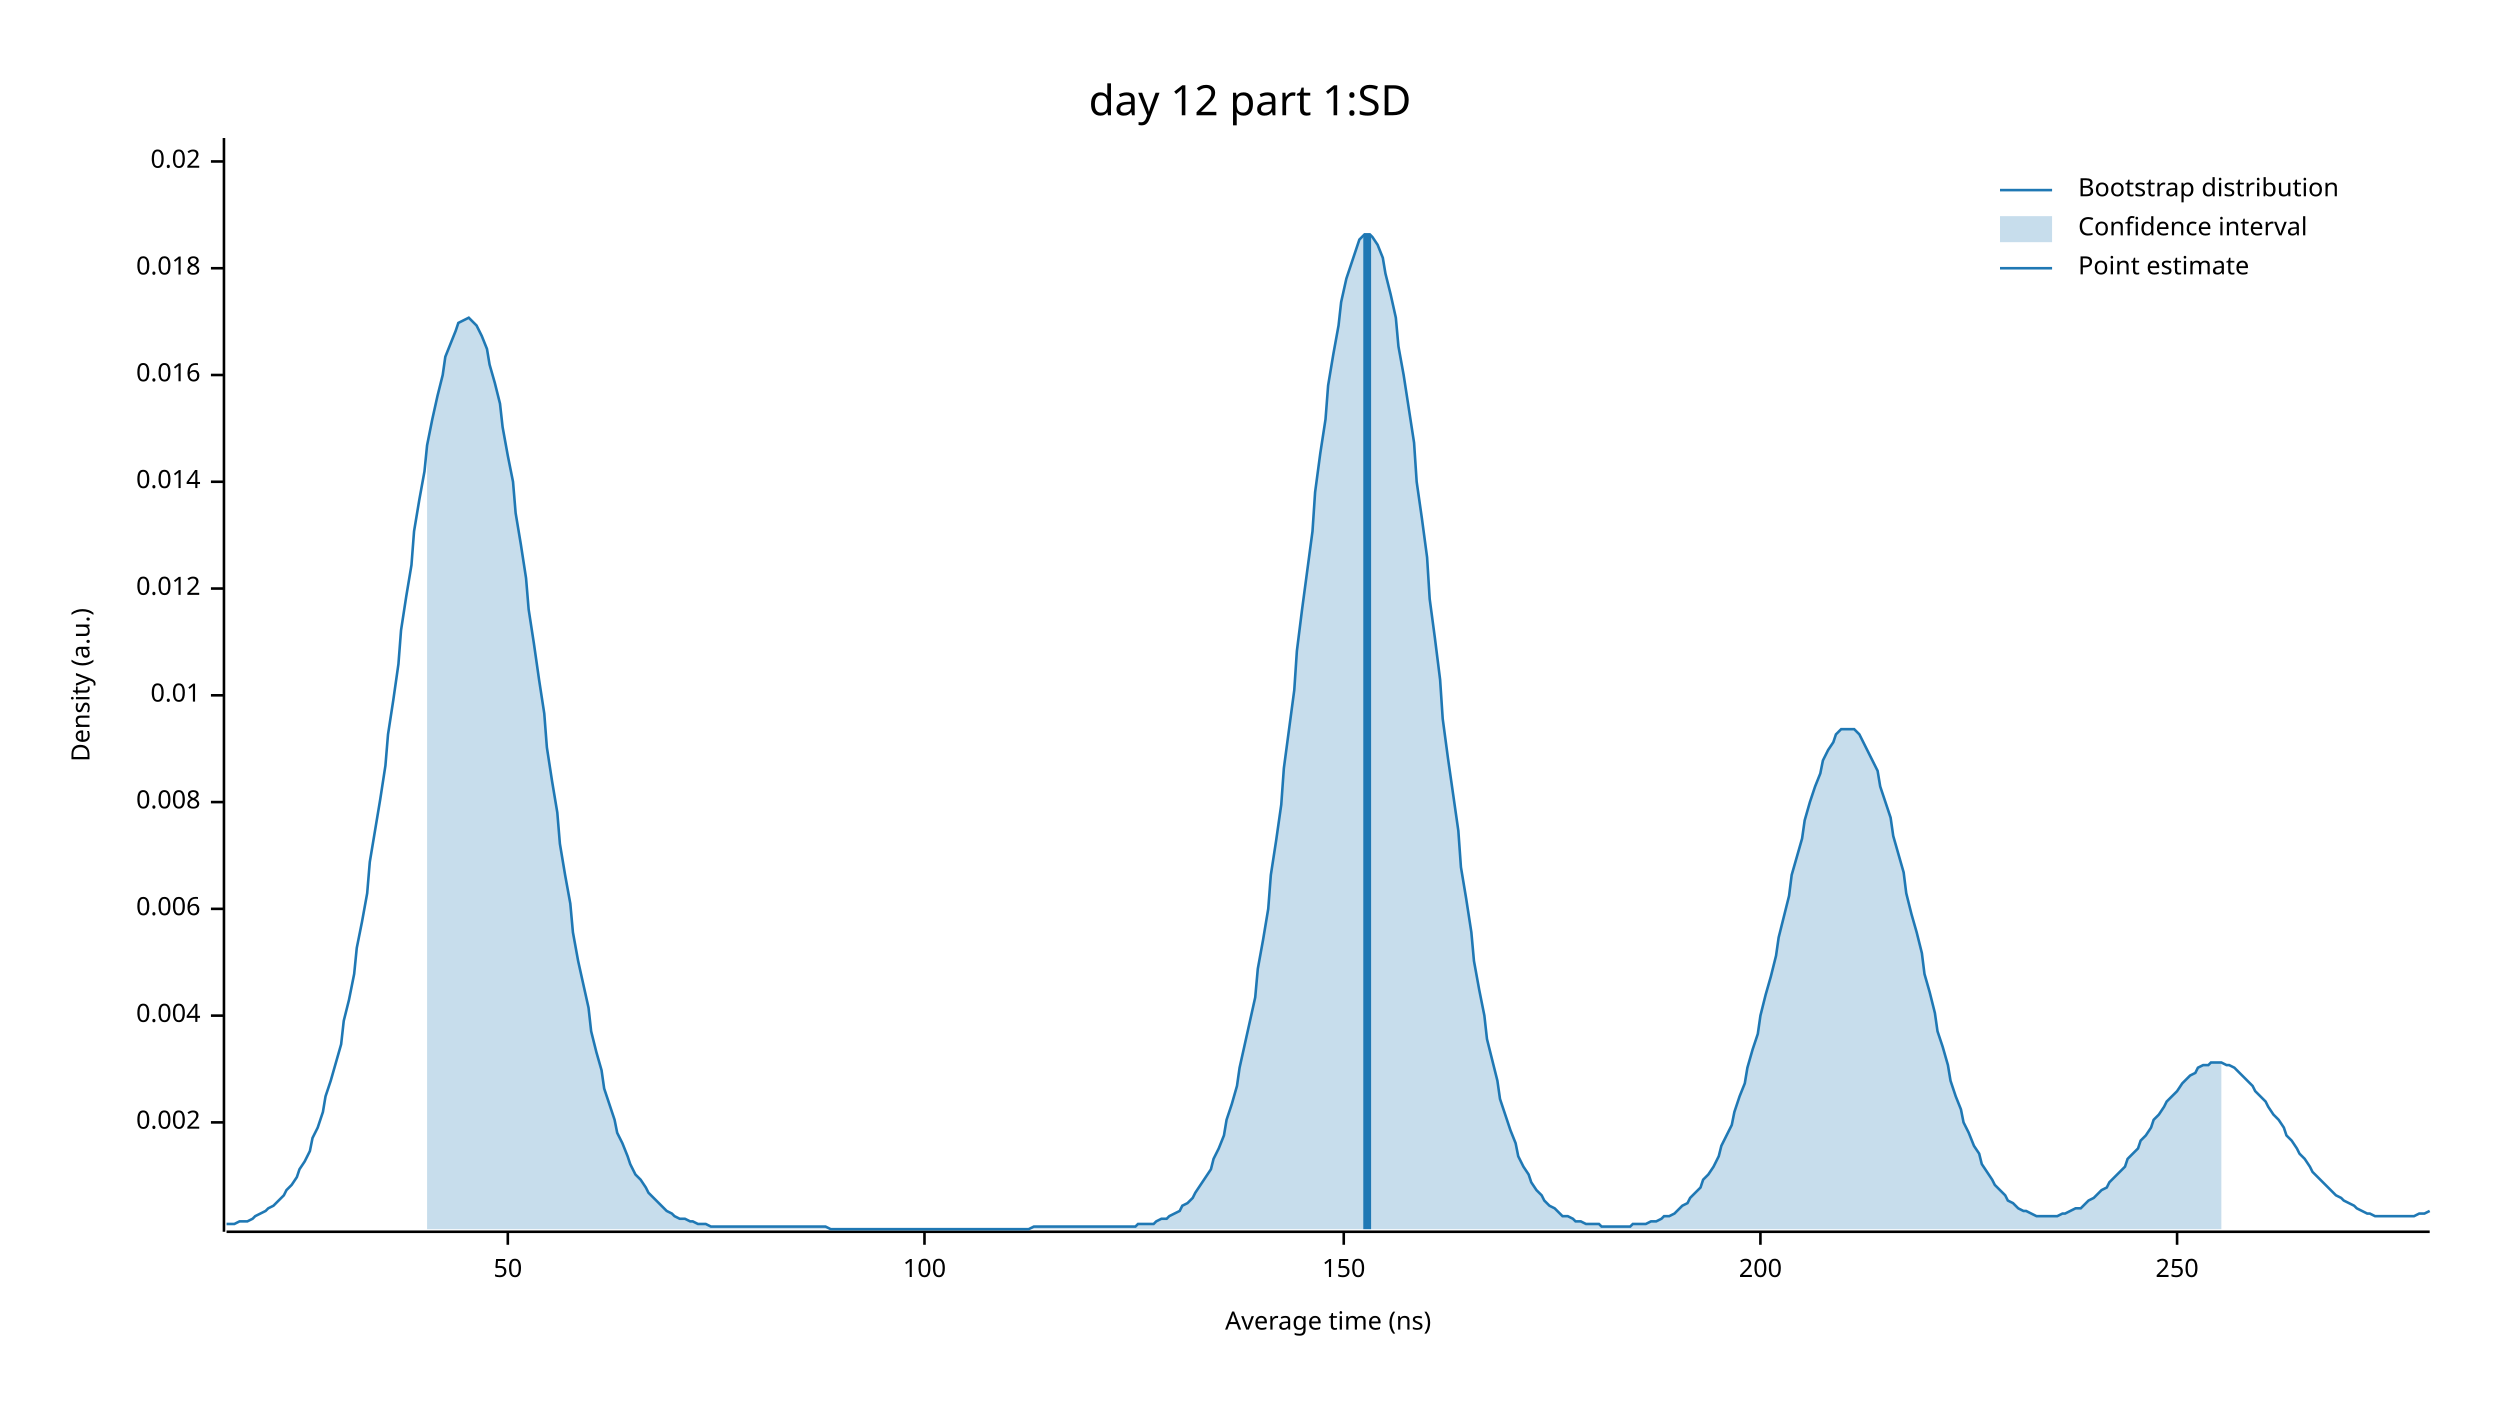
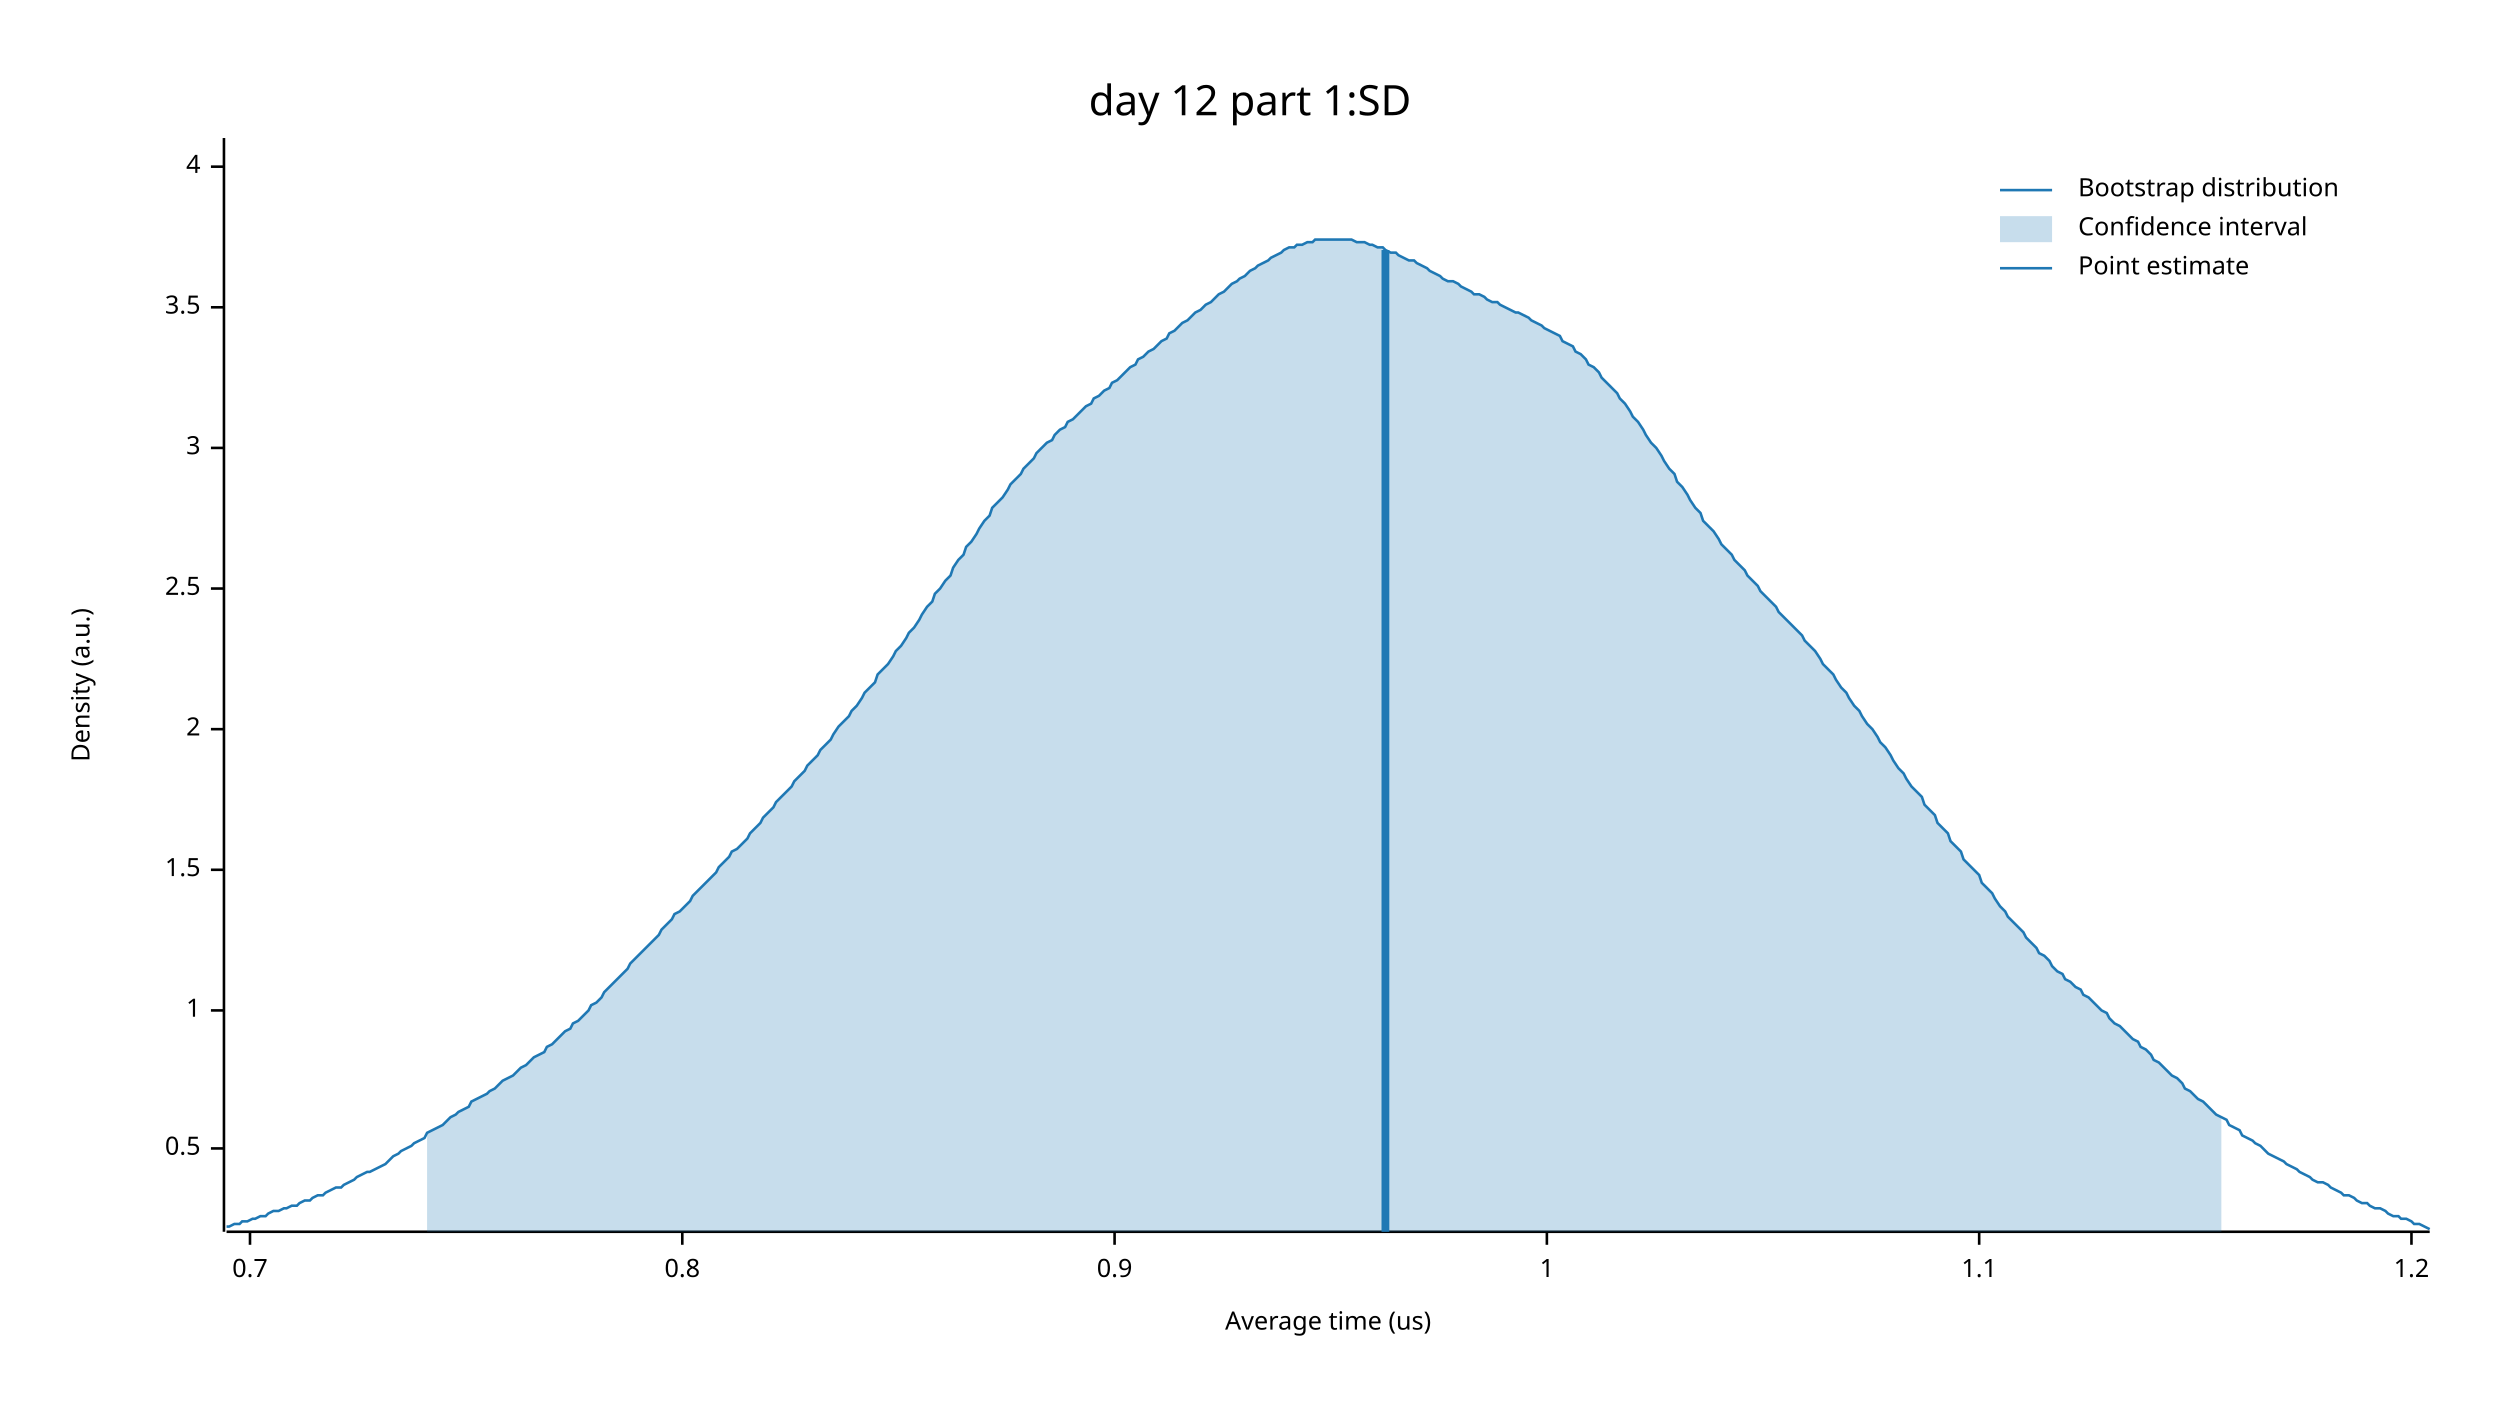
<svg xmlns="http://www.w3.org/2000/svg" width="960" height="540" viewBox="0 0 960 540">
  <text x="480" y="32" dy="0.76em" text-anchor="middle" font-family="sans-serif" font-size="16.129" opacity="1" fill="#000000">
day 12 part 1:SD
</text>
  <text x="27" y="263" dy="0.76em" text-anchor="middle" font-family="sans-serif" font-size="9.677" opacity="1" fill="#000000" transform="rotate(270, 27, 263)">
Density (a.u.)
</text>
  <text x="510" y="513" dy="-0.5ex" text-anchor="middle" font-family="sans-serif" font-size="9.677" opacity="1" fill="#000000">
- Average time (ns)
+ Average time (us)
</text>
  <polyline fill="none" opacity="1" stroke="#000000" stroke-width="1" points="86,53 86,473 " />
-   <text x="77" y="431" dy="0.5ex" text-anchor="end" font-family="sans-serif" font-size="9.677" opacity="1" fill="#000000">
- 0.002
+   <text x="77" y="441" dy="0.5ex" text-anchor="end" font-family="sans-serif" font-size="9.677" opacity="1" fill="#000000">
+ 0.5
</text>
-   <polyline fill="none" opacity="1" stroke="#000000" stroke-width="1" points="81,431 86,431 " />
-   <text x="77" y="390" dy="0.5ex" text-anchor="end" font-family="sans-serif" font-size="9.677" opacity="1" fill="#000000">
- 0.004
+   <polyline fill="none" opacity="1" stroke="#000000" stroke-width="1" points="81,441 86,441 " />
+   <text x="77" y="388" dy="0.5ex" text-anchor="end" font-family="sans-serif" font-size="9.677" opacity="1" fill="#000000">
+ 1
</text>
-   <polyline fill="none" opacity="1" stroke="#000000" stroke-width="1" points="81,390 86,390 " />
-   <text x="77" y="349" dy="0.5ex" text-anchor="end" font-family="sans-serif" font-size="9.677" opacity="1" fill="#000000">
- 0.006
+   <polyline fill="none" opacity="1" stroke="#000000" stroke-width="1" points="81,388 86,388 " />
+   <text x="77" y="334" dy="0.5ex" text-anchor="end" font-family="sans-serif" font-size="9.677" opacity="1" fill="#000000">
+ 1.5
</text>
-   <polyline fill="none" opacity="1" stroke="#000000" stroke-width="1" points="81,349 86,349 " />
-   <text x="77" y="308" dy="0.5ex" text-anchor="end" font-family="sans-serif" font-size="9.677" opacity="1" fill="#000000">
- 0.008
+   <polyline fill="none" opacity="1" stroke="#000000" stroke-width="1" points="81,334 86,334 " />
+   <text x="77" y="280" dy="0.5ex" text-anchor="end" font-family="sans-serif" font-size="9.677" opacity="1" fill="#000000">
+ 2
</text>
-   <polyline fill="none" opacity="1" stroke="#000000" stroke-width="1" points="81,308 86,308 " />
-   <text x="77" y="267" dy="0.5ex" text-anchor="end" font-family="sans-serif" font-size="9.677" opacity="1" fill="#000000">
- 0.01
- </text>
-   <polyline fill="none" opacity="1" stroke="#000000" stroke-width="1" points="81,267 86,267 " />
+   <polyline fill="none" opacity="1" stroke="#000000" stroke-width="1" points="81,280 86,280 " />
  <text x="77" y="226" dy="0.5ex" text-anchor="end" font-family="sans-serif" font-size="9.677" opacity="1" fill="#000000">
- 0.012
+ 2.5
</text>
  <polyline fill="none" opacity="1" stroke="#000000" stroke-width="1" points="81,226 86,226 " />
-   <text x="77" y="185" dy="0.5ex" text-anchor="end" font-family="sans-serif" font-size="9.677" opacity="1" fill="#000000">
- 0.014
+   <text x="77" y="172" dy="0.5ex" text-anchor="end" font-family="sans-serif" font-size="9.677" opacity="1" fill="#000000">
+ 3
</text>
-   <polyline fill="none" opacity="1" stroke="#000000" stroke-width="1" points="81,185 86,185 " />
-   <text x="77" y="144" dy="0.5ex" text-anchor="end" font-family="sans-serif" font-size="9.677" opacity="1" fill="#000000">
- 0.016
+   <polyline fill="none" opacity="1" stroke="#000000" stroke-width="1" points="81,172 86,172 " />
+   <text x="77" y="118" dy="0.5ex" text-anchor="end" font-family="sans-serif" font-size="9.677" opacity="1" fill="#000000">
+ 3.5
</text>
-   <polyline fill="none" opacity="1" stroke="#000000" stroke-width="1" points="81,144 86,144 " />
-   <text x="77" y="103" dy="0.5ex" text-anchor="end" font-family="sans-serif" font-size="9.677" opacity="1" fill="#000000">
- 0.018
+   <polyline fill="none" opacity="1" stroke="#000000" stroke-width="1" points="81,118 86,118 " />
+   <text x="77" y="64" dy="0.5ex" text-anchor="end" font-family="sans-serif" font-size="9.677" opacity="1" fill="#000000">
+ 4
</text>
-   <polyline fill="none" opacity="1" stroke="#000000" stroke-width="1" points="81,103 86,103 " />
-   <text x="77" y="62" dy="0.5ex" text-anchor="end" font-family="sans-serif" font-size="9.677" opacity="1" fill="#000000">
- 0.02
+   <polyline fill="none" opacity="1" stroke="#000000" stroke-width="1" points="81,64 86,64 " />
+   <polyline fill="none" opacity="1" stroke="#000000" stroke-width="1" points="87,473 933,473 " />
+   <text x="96" y="483" dy="0.76em" text-anchor="middle" font-family="sans-serif" font-size="9.677" opacity="1" fill="#000000">
+ 0.7
</text>
-   <polyline fill="none" opacity="1" stroke="#000000" stroke-width="1" points="81,62 86,62 " />
-   <polyline fill="none" opacity="1" stroke="#000000" stroke-width="1" points="87,473 933,473 " />
-   <text x="195" y="483" dy="0.76em" text-anchor="middle" font-family="sans-serif" font-size="9.677" opacity="1" fill="#000000">
- 50
+   <polyline fill="none" opacity="1" stroke="#000000" stroke-width="1" points="96,473 96,478 " />
+   <text x="262" y="483" dy="0.76em" text-anchor="middle" font-family="sans-serif" font-size="9.677" opacity="1" fill="#000000">
+ 0.8
</text>
-   <polyline fill="none" opacity="1" stroke="#000000" stroke-width="1" points="195,473 195,478 " />
-   <text x="355" y="483" dy="0.76em" text-anchor="middle" font-family="sans-serif" font-size="9.677" opacity="1" fill="#000000">
- 100
+   <polyline fill="none" opacity="1" stroke="#000000" stroke-width="1" points="262,473 262,478 " />
+   <text x="428" y="483" dy="0.76em" text-anchor="middle" font-family="sans-serif" font-size="9.677" opacity="1" fill="#000000">
+ 0.9
</text>
-   <polyline fill="none" opacity="1" stroke="#000000" stroke-width="1" points="355,473 355,478 " />
-   <text x="516" y="483" dy="0.76em" text-anchor="middle" font-family="sans-serif" font-size="9.677" opacity="1" fill="#000000">
- 150
+   <polyline fill="none" opacity="1" stroke="#000000" stroke-width="1" points="428,473 428,478 " />
+   <text x="594" y="483" dy="0.76em" text-anchor="middle" font-family="sans-serif" font-size="9.677" opacity="1" fill="#000000">
+ 1
</text>
-   <polyline fill="none" opacity="1" stroke="#000000" stroke-width="1" points="516,473 516,478 " />
-   <text x="676" y="483" dy="0.76em" text-anchor="middle" font-family="sans-serif" font-size="9.677" opacity="1" fill="#000000">
- 200
+   <polyline fill="none" opacity="1" stroke="#000000" stroke-width="1" points="594,473 594,478 " />
+   <text x="760" y="483" dy="0.76em" text-anchor="middle" font-family="sans-serif" font-size="9.677" opacity="1" fill="#000000">
+ 1.1
</text>
-   <polyline fill="none" opacity="1" stroke="#000000" stroke-width="1" points="676,473 676,478 " />
-   <text x="836" y="483" dy="0.76em" text-anchor="middle" font-family="sans-serif" font-size="9.677" opacity="1" fill="#000000">
- 250
+   <polyline fill="none" opacity="1" stroke="#000000" stroke-width="1" points="760,473 760,478 " />
+   <text x="926" y="483" dy="0.76em" text-anchor="middle" font-family="sans-serif" font-size="9.677" opacity="1" fill="#000000">
+ 1.2
</text>
-   <polyline fill="none" opacity="1" stroke="#000000" stroke-width="1" points="836,473 836,478 " />
-   <polyline fill="none" opacity="1" stroke="#1F78B4" stroke-width="1" points="87,470 88,470 90,470 92,469 93,469 95,469 97,468 98,467 100,466 102,465 103,464 105,463 107,461 109,459 110,457 112,455 114,452 115,449 117,446 119,442 120,437 122,433 124,427 125,421 127,415 129,408 131,401 132,392 134,384 136,374 137,364 139,354 141,343 142,331 144,319 146,307 148,294 149,282 151,269 153,255 154,242 156,229 158,217 159,204 161,192 163,181 164,171 166,161 168,152 170,144 171,137 173,132 175,127 176,124 178,123 180,122 181,123 183,125 185,129 187,134 188,140 190,147 192,155 193,164 195,175 197,185 198,197 200,209 202,222 203,234 205,247 207,261 209,274 210,287 212,300 214,312 215,324 217,336 219,347 220,358 222,369 224,378 226,387 227,396 229,404 231,411 232,418 234,424 236,430 237,435 239,439 241,444 242,447 244,451 246,453 248,456 249,458 251,460 253,462 254,463 256,465 258,466 259,467 261,468 263,468 265,469 266,469 268,470 270,470 271,470 273,471 275,471 276,471 278,471 280,471 281,471 283,471 285,471 287,471 288,471 290,471 292,471 293,471 295,471 297,471 298,471 300,471 302,471 304,471 305,471 307,471 309,471 310,471 312,471 314,471 315,471 317,471 319,472 320,472 322,472 324,472 326,472 327,472 329,472 331,472 332,472 334,472 336,472 337,472 339,472 341,472 343,472 344,472 346,472 348,472 349,472 351,472 353,472 354,472 356,472 358,472 359,472 361,472 363,472 365,472 366,472 368,472 370,472 371,472 373,472 375,472 376,472 378,472 380,472 381,472 383,472 385,472 387,472 388,472 390,472 392,472 393,472 395,472 397,471 398,471 400,471 402,471 404,471 405,471 407,471 409,471 410,471 412,471 414,471 415,471 417,471 419,471 420,471 422,471 424,471 426,471 427,471 429,471 431,471 432,471 434,471 436,471 437,470 439,470 441,470 443,470 444,469 446,468 448,468 449,467 451,466 453,465 454,463 456,462 458,460 459,458 461,455 463,452 465,449 466,445 468,441 470,436 471,430 473,424 475,417 476,410 478,401 480,392 482,383 483,372 485,361 487,349 488,336 490,323 492,309 493,295 495,280 497,265 498,250 500,234 502,219 504,204 505,189 507,174 509,161 510,148 512,136 514,125 515,116 517,107 519,101 521,95 522,92 524,90 526,90 527,91 529,94 531,99 532,105 534,113 536,122 537,133 539,144 541,157 543,170 544,185 546,199 548,214 549,230 551,245 553,261 554,276 556,291 558,305 560,319 561,333 563,345 565,358 566,369 568,380 570,390 571,399 573,407 575,415 576,422 578,428 580,434 582,439 583,444 585,448 587,451 588,454 590,457 592,459 593,461 595,463 597,464 599,466 600,467 602,467 604,468 605,469 607,469 609,470 610,470 612,470 614,470 615,471 617,471 619,471 621,471 622,471 624,471 626,471 627,470 629,470 631,470 632,470 634,469 636,469 638,468 639,467 641,467 643,466 644,465 646,463 648,462 649,460 651,458 653,456 654,453 656,451 658,448 660,444 661,440 663,436 665,432 666,427 668,421 670,416 671,410 673,403 675,397 676,390 678,382 680,375 682,367 683,360 685,352 687,344 688,336 690,329 692,322 693,315 695,308 697,302 699,297 700,292 702,288 704,285 705,282 707,280 709,280 710,280 712,280 714,282 715,284 717,288 719,292 721,296 722,302 724,308 726,314 727,321 729,328 731,335 732,343 734,351 736,358 738,366 739,374 741,381 743,389 744,396 746,402 748,409 749,415 751,421 753,426 754,431 756,435 758,440 760,443 761,447 763,450 765,453 766,455 768,457 770,459 771,461 773,462 775,464 777,465 778,465 780,466 782,467 783,467 785,467 787,467 788,467 790,467 792,466 793,466 795,465 797,464 799,464 800,463 802,461 804,460 805,459 807,457 809,456 810,454 812,452 814,450 816,448 817,445 819,443 821,441 822,438 824,436 826,433 827,430 829,428 831,425 832,423 834,421 836,419 838,416 839,415 841,413 843,412 844,410 846,409 848,409 849,408 851,408 853,408 855,409 856,409 858,410 860,412 861,413 863,415 865,417 866,419 868,421 870,423 871,425 873,428 875,430 877,433 878,436 880,438 882,441 883,443 885,445 887,448 888,450 890,452 892,454 894,456 895,457 897,459 899,460 900,461 902,462 904,463 905,464 907,465 909,466 910,466 912,467 914,467 916,467 917,467 919,467 921,467 922,467 924,467 926,467 927,467 929,466 931,466 933,465 " />
-   <polygon opacity="0.25" fill="#1F78B4" points="164,171 166,161 168,152 170,144 171,137 173,132 175,127 176,124 178,123 180,122 181,123 183,125 185,129 187,134 188,140 190,147 192,155 193,164 195,175 197,185 198,197 200,209 202,222 203,234 205,247 207,261 209,274 210,287 212,300 214,312 215,324 217,336 219,347 220,358 222,369 224,378 226,387 227,396 229,404 231,411 232,418 234,424 236,430 237,435 239,439 241,444 242,447 244,451 246,453 248,456 249,458 251,460 253,462 254,463 256,465 258,466 259,467 261,468 263,468 265,469 266,469 268,470 270,470 271,470 273,471 275,471 276,471 278,471 280,471 281,471 283,471 285,471 287,471 288,471 290,471 292,471 293,471 295,471 297,471 298,471 300,471 302,471 304,471 305,471 307,471 309,471 310,471 312,471 314,471 315,471 317,471 319,472 320,472 322,472 324,472 326,472 327,472 329,472 331,472 332,472 334,472 336,472 337,472 339,472 341,472 343,472 344,472 346,472 348,472 349,472 351,472 353,472 354,472 356,472 358,472 359,472 361,472 363,472 365,472 366,472 368,472 370,472 371,472 373,472 375,472 376,472 378,472 380,472 381,472 383,472 385,472 387,472 388,472 390,472 392,472 393,472 395,472 397,471 398,471 400,471 402,471 404,471 405,471 407,471 409,471 410,471 412,471 414,471 415,471 417,471 419,471 420,471 422,471 424,471 426,471 427,471 429,471 431,471 432,471 434,471 436,471 437,470 439,470 441,470 443,470 444,469 446,468 448,468 449,467 451,466 453,465 454,463 456,462 458,460 459,458 461,455 463,452 465,449 466,445 468,441 470,436 471,430 473,424 475,417 476,410 478,401 480,392 482,383 483,372 485,361 487,349 488,336 490,323 492,309 493,295 495,280 497,265 498,250 500,234 502,219 504,204 505,189 507,174 509,161 510,148 512,136 514,125 515,116 517,107 519,101 521,95 522,92 524,90 526,90 527,91 529,94 531,99 532,105 534,113 536,122 537,133 539,144 541,157 543,170 544,185 546,199 548,214 549,230 551,245 553,261 554,276 556,291 558,305 560,319 561,333 563,345 565,358 566,369 568,380 570,390 571,399 573,407 575,415 576,422 578,428 580,434 582,439 583,444 585,448 587,451 588,454 590,457 592,459 593,461 595,463 597,464 599,466 600,467 602,467 604,468 605,469 607,469 609,470 610,470 612,470 614,470 615,471 617,471 619,471 621,471 622,471 624,471 626,471 627,470 629,470 631,470 632,470 634,469 636,469 638,468 639,467 641,467 643,466 644,465 646,463 648,462 649,460 651,458 653,456 654,453 656,451 658,448 660,444 661,440 663,436 665,432 666,427 668,421 670,416 671,410 673,403 675,397 676,390 678,382 680,375 682,367 683,360 685,352 687,344 688,336 690,329 692,322 693,315 695,308 697,302 699,297 700,292 702,288 704,285 705,282 707,280 709,280 710,280 712,280 714,282 715,284 717,288 719,292 721,296 722,302 724,308 726,314 727,321 729,328 731,335 732,343 734,351 736,358 738,366 739,374 741,381 743,389 744,396 746,402 748,409 749,415 751,421 753,426 754,431 756,435 758,440 760,443 761,447 763,450 765,453 766,455 768,457 770,459 771,461 773,462 775,464 777,465 778,465 780,466 782,467 783,467 785,467 787,467 788,467 790,467 792,466 793,466 795,465 797,464 799,464 800,463 802,461 804,460 805,459 807,457 809,456 810,454 812,452 814,450 816,448 817,445 819,443 821,441 822,438 824,436 826,433 827,430 829,428 831,425 832,423 834,421 836,419 838,416 839,415 841,413 843,412 844,410 846,409 848,409 849,408 851,408 853,408 853,472 164,472 " />
-   <polyline fill="none" opacity="1" stroke="#1F78B4" stroke-width="3" points="525,472 525,90 " />
+   <polyline fill="none" opacity="1" stroke="#000000" stroke-width="1" points="926,473 926,478 " />
+   <polyline fill="none" opacity="1" stroke="#1F78B4" stroke-width="1" points="87,471 88,471 90,470 92,470 93,469 95,469 97,468 98,468 100,467 102,467 103,466 105,465 107,465 109,464 110,464 112,463 114,463 115,462 117,461 119,461 120,460 122,459 124,459 125,458 127,457 129,456 131,456 132,455 134,454 136,453 137,452 139,451 141,450 142,450 144,449 146,448 148,447 149,446 151,444 153,443 154,442 156,441 158,440 159,439 161,438 163,437 164,435 166,434 168,433 170,432 171,431 173,429 175,428 176,427 178,426 180,425 181,423 183,422 185,421 187,420 188,419 190,418 192,416 193,415 195,414 197,413 198,412 200,410 202,409 203,408 205,406 207,405 209,404 210,402 212,401 214,399 215,398 217,396 219,395 220,393 222,392 224,390 226,388 227,386 229,385 231,383 232,381 234,379 236,377 237,376 239,374 241,372 242,370 244,368 246,366 248,364 249,363 251,361 253,359 254,357 256,355 258,353 259,351 261,350 263,348 265,346 266,344 268,342 270,340 271,339 273,337 275,335 276,333 278,331 280,329 281,327 283,326 285,324 287,322 288,320 290,318 292,316 293,314 295,312 297,310 298,308 300,306 302,304 304,302 305,300 307,298 309,296 310,294 312,292 314,290 315,288 317,286 319,284 320,282 322,279 324,277 326,275 327,273 329,271 331,268 332,266 334,264 336,262 337,259 339,257 341,255 343,252 344,250 346,248 348,245 349,243 351,241 353,238 354,236 356,233 358,231 359,228 361,226 363,223 365,221 366,218 368,215 370,213 371,210 373,208 375,205 376,203 378,200 380,198 381,195 383,193 385,191 387,188 388,186 390,184 392,182 393,180 395,178 397,176 398,174 400,172 402,170 404,169 405,167 407,165 409,164 410,162 412,161 414,159 415,158 417,156 419,155 420,153 422,152 424,150 426,149 427,147 429,146 431,144 432,143 434,141 436,140 437,138 439,137 441,135 443,134 444,133 446,131 448,130 449,128 451,127 453,125 454,124 456,123 458,121 459,120 461,119 463,117 465,116 466,115 468,113 470,112 471,111 473,109 475,108 476,107 478,106 480,104 482,103 483,102 485,101 487,100 488,99 490,98 492,97 493,96 495,95 497,95 498,94 500,94 502,93 504,93 505,92 507,92 509,92 510,92 512,92 514,92 515,92 517,92 519,92 521,93 522,93 524,93 526,94 527,94 529,95 531,95 532,96 534,97 536,97 537,98 539,99 541,100 543,100 544,101 546,102 548,103 549,104 551,105 553,106 554,107 556,108 558,108 560,109 561,110 563,111 565,112 566,113 568,113 570,114 571,115 573,116 575,116 576,117 578,118 580,119 582,120 583,120 585,121 587,122 588,123 590,124 592,125 593,126 595,127 597,128 599,129 600,131 602,132 604,133 605,135 607,136 609,138 610,140 612,141 614,143 615,145 617,147 619,149 621,151 622,153 624,155 626,158 627,160 629,162 631,165 632,167 634,170 636,172 638,175 639,177 641,180 643,182 644,185 646,187 648,190 649,192 651,195 653,197 654,200 656,202 658,204 660,207 661,209 663,211 665,213 666,215 668,217 670,219 671,221 673,223 675,225 676,227 678,229 680,231 682,233 683,235 685,237 687,239 688,240 690,242 692,244 693,246 695,248 697,250 699,253 700,255 702,257 704,259 705,261 707,264 709,266 710,268 712,271 714,273 715,275 717,278 719,280 721,283 722,285 724,287 726,290 727,292 729,295 731,297 732,299 734,302 736,304 738,306 739,309 741,311 743,313 744,316 746,318 748,320 749,323 751,325 753,327 754,330 756,332 758,334 760,336 761,339 763,341 765,343 766,345 768,348 770,350 771,352 773,354 775,356 777,358 778,360 780,362 782,364 783,366 785,367 787,369 788,371 790,373 792,374 793,376 795,377 797,379 799,380 800,382 802,383 804,385 805,386 807,388 809,389 810,391 812,393 814,394 816,396 817,397 819,399 821,400 822,402 824,403 826,405 827,407 829,408 831,410 832,411 834,413 836,414 838,416 839,418 841,419 843,421 844,422 846,423 848,425 849,426 851,428 853,429 855,430 856,432 858,433 860,434 861,436 863,437 865,438 866,439 868,440 870,442 871,443 873,444 875,445 877,446 878,447 880,448 882,449 883,450 885,451 887,452 888,453 890,454 892,454 894,455 895,456 897,457 899,458 900,459 902,459 904,460 905,461 907,462 909,462 910,463 912,464 914,464 916,465 917,466 919,467 921,467 922,468 924,468 926,469 927,470 929,470 931,471 933,472 " />
+   <polygon opacity="0.25" fill="#1F78B4" points="164,435 166,434 168,433 170,432 171,431 173,429 175,428 176,427 178,426 180,425 181,423 183,422 185,421 187,420 188,419 190,418 192,416 193,415 195,414 197,413 198,412 200,410 202,409 203,408 205,406 207,405 209,404 210,402 212,401 214,399 215,398 217,396 219,395 220,393 222,392 224,390 226,388 227,386 229,385 231,383 232,381 234,379 236,377 237,376 239,374 241,372 242,370 244,368 246,366 248,364 249,363 251,361 253,359 254,357 256,355 258,353 259,351 261,350 263,348 265,346 266,344 268,342 270,340 271,339 273,337 275,335 276,333 278,331 280,329 281,327 283,326 285,324 287,322 288,320 290,318 292,316 293,314 295,312 297,310 298,308 300,306 302,304 304,302 305,300 307,298 309,296 310,294 312,292 314,290 315,288 317,286 319,284 320,282 322,279 324,277 326,275 327,273 329,271 331,268 332,266 334,264 336,262 337,259 339,257 341,255 343,252 344,250 346,248 348,245 349,243 351,241 353,238 354,236 356,233 358,231 359,228 361,226 363,223 365,221 366,218 368,215 370,213 371,210 373,208 375,205 376,203 378,200 380,198 381,195 383,193 385,191 387,188 388,186 390,184 392,182 393,180 395,178 397,176 398,174 400,172 402,170 404,169 405,167 407,165 409,164 410,162 412,161 414,159 415,158 417,156 419,155 420,153 422,152 424,150 426,149 427,147 429,146 431,144 432,143 434,141 436,140 437,138 439,137 441,135 443,134 444,133 446,131 448,130 449,128 451,127 453,125 454,124 456,123 458,121 459,120 461,119 463,117 465,116 466,115 468,113 470,112 471,111 473,109 475,108 476,107 478,106 480,104 482,103 483,102 485,101 487,100 488,99 490,98 492,97 493,96 495,95 497,95 498,94 500,94 502,93 504,93 505,92 507,92 509,92 510,92 512,92 514,92 515,92 517,92 519,92 521,93 522,93 524,93 526,94 527,94 529,95 531,95 532,96 534,97 536,97 537,98 539,99 541,100 543,100 544,101 546,102 548,103 549,104 551,105 553,106 554,107 556,108 558,108 560,109 561,110 563,111 565,112 566,113 568,113 570,114 571,115 573,116 575,116 576,117 578,118 580,119 582,120 583,120 585,121 587,122 588,123 590,124 592,125 593,126 595,127 597,128 599,129 600,131 602,132 604,133 605,135 607,136 609,138 610,140 612,141 614,143 615,145 617,147 619,149 621,151 622,153 624,155 626,158 627,160 629,162 631,165 632,167 634,170 636,172 638,175 639,177 641,180 643,182 644,185 646,187 648,190 649,192 651,195 653,197 654,200 656,202 658,204 660,207 661,209 663,211 665,213 666,215 668,217 670,219 671,221 673,223 675,225 676,227 678,229 680,231 682,233 683,235 685,237 687,239 688,240 690,242 692,244 693,246 695,248 697,250 699,253 700,255 702,257 704,259 705,261 707,264 709,266 710,268 712,271 714,273 715,275 717,278 719,280 721,283 722,285 724,287 726,290 727,292 729,295 731,297 732,299 734,302 736,304 738,306 739,309 741,311 743,313 744,316 746,318 748,320 749,323 751,325 753,327 754,330 756,332 758,334 760,336 761,339 763,341 765,343 766,345 768,348 770,350 771,352 773,354 775,356 777,358 778,360 780,362 782,364 783,366 785,367 787,369 788,371 790,373 792,374 793,376 795,377 797,379 799,380 800,382 802,383 804,385 805,386 807,388 809,389 810,391 812,393 814,394 816,396 817,397 819,399 821,400 822,402 824,403 826,405 827,407 829,408 831,410 832,411 834,413 836,414 838,416 839,418 841,419 843,421 844,422 846,423 848,425 849,426 851,428 853,429 853,473 164,473 " />
+   <polyline fill="none" opacity="1" stroke="#1F78B4" stroke-width="3" points="532,473 532,96 " />
  <text x="798" y="68" dy="0.76em" text-anchor="start" font-family="sans-serif" font-size="9.677" opacity="1" fill="#000000">
Bootstrap distribution
</text>
  <text x="798" y="83" dy="0.76em" text-anchor="start" font-family="sans-serif" font-size="9.677" opacity="1" fill="#000000">
Confidence interval
</text>
  <text x="798" y="98" dy="0.76em" text-anchor="start" font-family="sans-serif" font-size="9.677" opacity="1" fill="#000000">
Point estimate
</text>
  <polyline fill="none" opacity="1" stroke="#1F78B4" stroke-width="1" points="768,73 788,73 " />
  <rect x="768" y="83" width="20" height="10" opacity="0.25" fill="#1F78B4" stroke="none" />
  <polyline fill="none" opacity="1" stroke="#1F78B4" stroke-width="1" points="768,103 788,103 " />
</svg>
